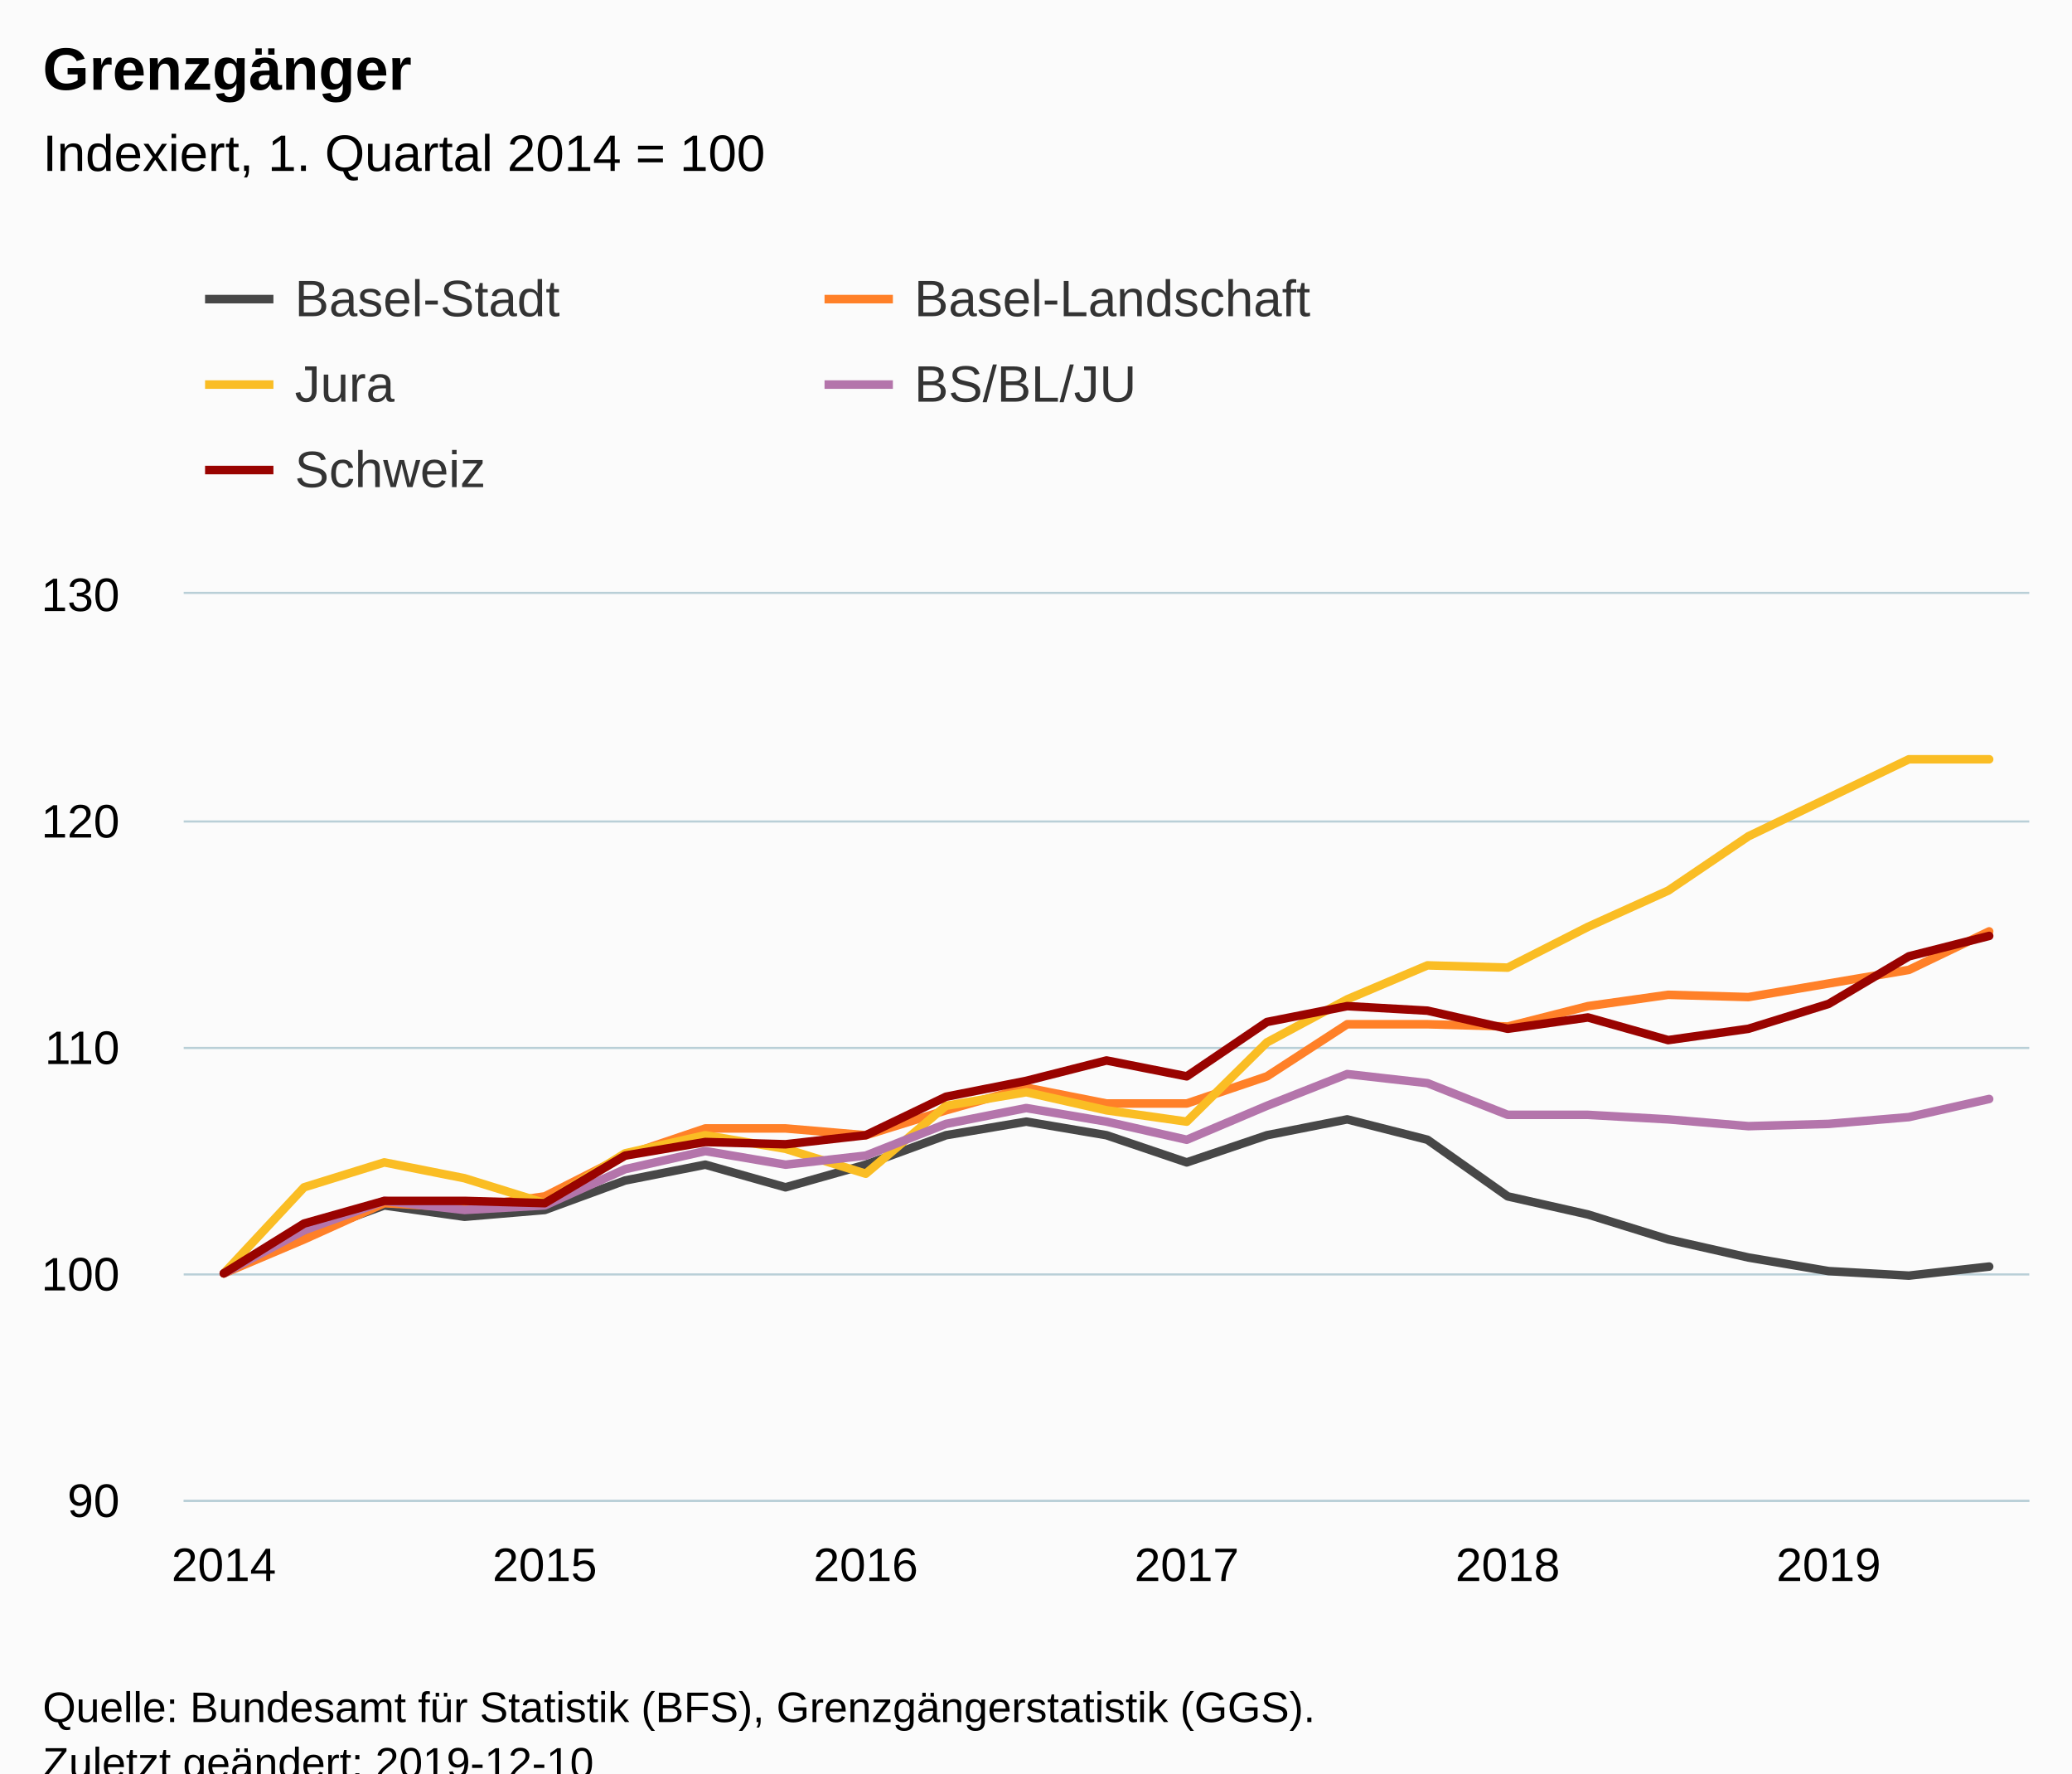
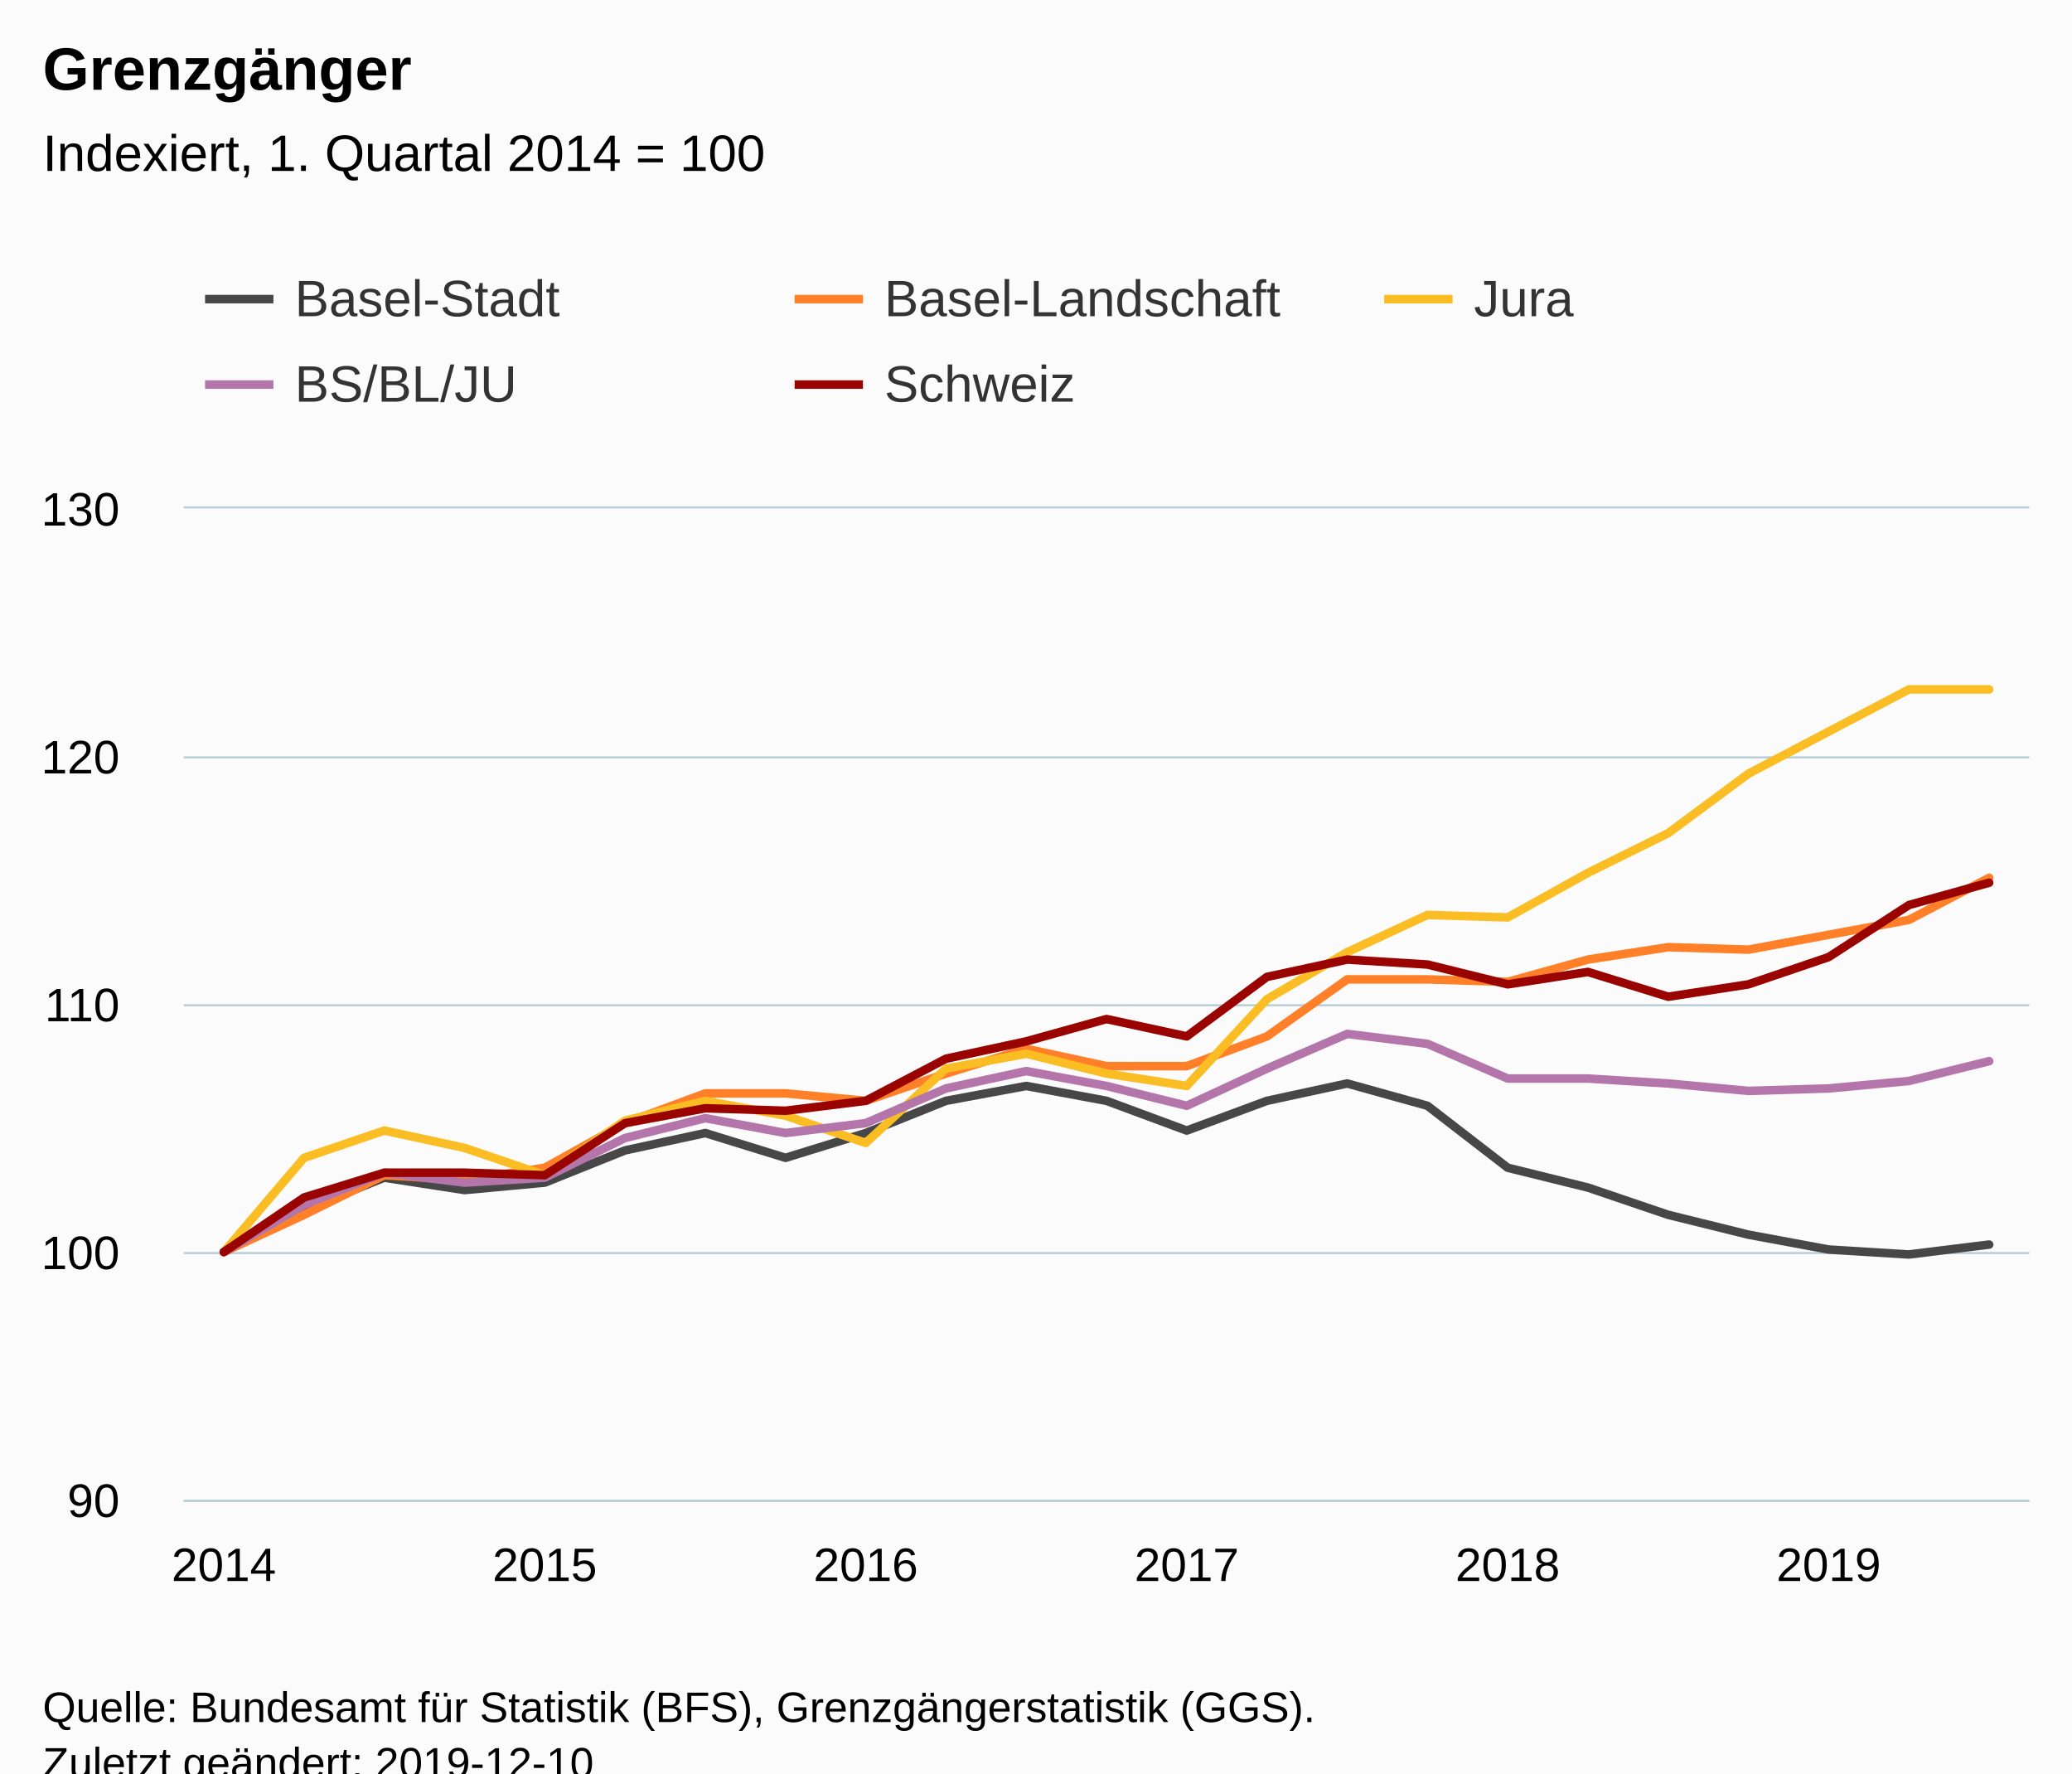
<svg xmlns="http://www.w3.org/2000/svg" version="1.1" class="highcharts-root" style="font-family:Arial;font-size:12px;" viewBox="0 0 485 415">
  <defs>
-     <clipPath id="highcharts-95khjcf-6">
-       <rect x="0" y="0" width="432" height="212" fill="none" />
+     <clipPath id="highcharts-psrs2ic-6">
+       <rect x="0" y="0" width="432" height="232" fill="none" />
    </clipPath>
-     <clipPath id="highcharts-95khjcf-7">
-       <rect x="0" y="0" width="432" height="212" fill="none" />
+     <clipPath id="highcharts-psrs2ic-7">
+       <rect x="0" y="0" width="432" height="232" fill="none" />
    </clipPath>
  </defs>
  <rect fill="#fbfbfb" class="highcharts-background" x="0" y="0" width="485" height="428" rx="0" ry="0" />
-   <rect fill="none" class="highcharts-plot-background" x="43" y="139" width="432" height="212" />
+   <rect fill="none" class="highcharts-plot-background" x="43" y="119" width="432" height="232" />
  <g class="highcharts-pane-group" data-z-index="0" />
  <g class="highcharts-grid highcharts-xaxis-grid " data-z-index="1">
-     <path fill="none" data-z-index="1" class="highcharts-grid-line" d="M 51.5 139 L 51.5 351" opacity="1" />
-     <path fill="none" data-z-index="1" class="highcharts-grid-line" d="M 127.5 139 L 127.5 351" opacity="1" />
-     <path fill="none" data-z-index="1" class="highcharts-grid-line" d="M 202.5 139 L 202.5 351" opacity="1" />
-     <path fill="none" data-z-index="1" class="highcharts-grid-line" d="M 277.5 139 L 277.5 351" opacity="1" />
-     <path fill="none" data-z-index="1" class="highcharts-grid-line" d="M 352.5 139 L 352.5 351" opacity="1" />
-     <path fill="none" data-z-index="1" class="highcharts-grid-line" d="M 427.5 139 L 427.5 351" opacity="1" />
+     <path fill="none" data-z-index="1" class="highcharts-grid-line" d="M 51.5 119 L 51.5 351" opacity="1" />
+     <path fill="none" data-z-index="1" class="highcharts-grid-line" d="M 127.5 119 L 127.5 351" opacity="1" />
+     <path fill="none" data-z-index="1" class="highcharts-grid-line" d="M 202.5 119 L 202.5 351" opacity="1" />
+     <path fill="none" data-z-index="1" class="highcharts-grid-line" d="M 277.5 119 L 277.5 351" opacity="1" />
+     <path fill="none" data-z-index="1" class="highcharts-grid-line" d="M 352.5 119 L 352.5 351" opacity="1" />
+     <path fill="none" data-z-index="1" class="highcharts-grid-line" d="M 427.5 119 L 427.5 351" opacity="1" />
  </g>
  <g class="highcharts-grid highcharts-yaxis-grid " data-z-index="1">
    <path fill="none" stroke="#B9CFD7" stroke-width="0.5" data-z-index="1" class="highcharts-grid-line" d="M 43 351.25 L 475 351.25" opacity="1" />
-     <path fill="none" stroke="#B9CFD7" stroke-width="0.5" data-z-index="1" class="highcharts-grid-line" d="M 43 298.25 L 475 298.25" opacity="1" />
-     <path fill="none" stroke="#B9CFD7" stroke-width="0.5" data-z-index="1" class="highcharts-grid-line" d="M 43 245.25 L 475 245.25" opacity="1" />
-     <path fill="none" stroke="#B9CFD7" stroke-width="0.5" data-z-index="1" class="highcharts-grid-line" d="M 43 192.25 L 475 192.25" opacity="1" />
-     <path fill="none" stroke="#B9CFD7" stroke-width="0.5" data-z-index="1" class="highcharts-grid-line" d="M 43 138.75 L 475 138.75" opacity="1" />
+     <path fill="none" stroke="#B9CFD7" stroke-width="0.5" data-z-index="1" class="highcharts-grid-line" d="M 43 293.25 L 475 293.25" opacity="1" />
+     <path fill="none" stroke="#B9CFD7" stroke-width="0.5" data-z-index="1" class="highcharts-grid-line" d="M 43 235.25 L 475 235.25" opacity="1" />
+     <path fill="none" stroke="#B9CFD7" stroke-width="0.5" data-z-index="1" class="highcharts-grid-line" d="M 43 177.25 L 475 177.25" opacity="1" />
+     <path fill="none" stroke="#B9CFD7" stroke-width="0.5" data-z-index="1" class="highcharts-grid-line" d="M 43 118.75 L 475 118.75" opacity="1" />
  </g>
-   <rect fill="none" class="highcharts-plot-border" data-z-index="1" x="43" y="139" width="432" height="212" />
+   <rect fill="none" class="highcharts-plot-border" data-z-index="1" x="43" y="119" width="432" height="232" />
  <g class="highcharts-axis highcharts-xaxis " data-z-index="2">
    <path fill="none" class="highcharts-axis-line" stroke="#B9CFD7" stroke-width="0.5" data-z-index="7" d="M 43 351.25 L 475 351.25" />
  </g>
  <g class="highcharts-axis highcharts-yaxis " data-z-index="2">
-     <path fill="none" class="highcharts-axis-line" data-z-index="7" d="M 43 139 L 43 351" />
+     <path fill="none" class="highcharts-axis-line" data-z-index="7" d="M 43 119 L 43 351" />
  </g>
  <g class="highcharts-series-group" data-z-index="3">
-     <g data-z-index="0.1" class="highcharts-series highcharts-series-0 highcharts-line-series " transform="translate(43,139) scale(1 1)" clip-path="url(#highcharts-95khjcf-7)">
-       <path fill="none" d="M 9.391 159 L 28.174 149.99 L 46.957 143.1 L 65.739 145.75 L 84.522 144.16 L 103.304 137.27 L 122.087 133.56 L 140.87 138.86 L 159.652 133.56 L 178.435 126.67 L 197.217 123.49 L 216 126.67 L 234.783 133.03 L 253.565 126.67 L 272.348 122.96 L 291.13 127.73 L 309.913 140.98 L 328.696 145.22 L 347.478 151.05 L 366.261 155.29 L 385.043 158.47 L 403.826 159.53 L 422.609 157.41" class="highcharts-graph" data-z-index="1" stroke="rgb(71,71,71)" stroke-width="2" stroke-linejoin="round" stroke-linecap="round" />
+     <g data-z-index="0.1" class="highcharts-series highcharts-series-0 highcharts-line-series " transform="translate(43,119) scale(1 1)" clip-path="url(#highcharts-psrs2ic-7)">
+       <path fill="none" d="M 9.391 174 L 28.174 164.14 L 46.957 156.6 L 65.739 159.5 L 84.522 157.76 L 103.304 150.22 L 122.087 146.16 L 140.87 151.96 L 159.652 146.16 L 178.435 138.62 L 197.217 135.14 L 216 138.62 L 234.783 145.58 L 253.565 138.62 L 272.348 134.56 L 291.13 139.78 L 309.913 154.28 L 328.696 158.92 L 347.478 165.3 L 366.261 169.94 L 385.043 173.42 L 403.826 174.58 L 422.609 172.26" class="highcharts-graph" data-z-index="1" stroke="rgb(71,71,71)" stroke-width="2" stroke-linejoin="round" stroke-linecap="round" />
    </g>
-     <g data-z-index="0.1" class="highcharts-markers highcharts-series-0 highcharts-line-series " transform="translate(43,139) scale(1 1)" clip-path="none" />
-     <g data-z-index="0.1" class="highcharts-series highcharts-series-1 highcharts-line-series " transform="translate(43,139) scale(1 1)" clip-path="url(#highcharts-95khjcf-7)">
-       <path fill="none" d="M 9.391 159 L 28.174 151.05 L 46.957 142.57 L 65.739 143.63 L 84.522 140.98 L 103.304 131.44 L 122.087 125.08 L 140.87 125.08 L 159.652 126.67 L 178.435 120.84 L 197.217 115.54 L 216 119.25 L 234.783 119.25 L 253.565 112.89 L 272.348 100.7 L 291.13 100.7 L 309.913 101.23 L 328.696 96.46 L 347.478 93.81 L 366.261 94.34 L 385.043 91.16 L 403.826 87.98 L 422.609 78.97" class="highcharts-graph" data-z-index="1" stroke="rgb(255,128,40)" stroke-width="2" stroke-linejoin="round" stroke-linecap="round" />
+     <g data-z-index="0.1" class="highcharts-markers highcharts-series-0 highcharts-line-series " transform="translate(43,119) scale(1 1)" clip-path="none" />
+     <g data-z-index="0.1" class="highcharts-series highcharts-series-1 highcharts-line-series " transform="translate(43,119) scale(1 1)" clip-path="url(#highcharts-psrs2ic-7)">
+       <path fill="none" d="M 9.391 174 L 28.174 165.3 L 46.957 156.02 L 65.739 157.18 L 84.522 154.28 L 103.304 143.84 L 122.087 136.88 L 140.87 136.88 L 159.652 138.62 L 178.435 132.24 L 197.217 126.44 L 216 130.5 L 234.783 130.5 L 253.565 123.54 L 272.348 110.2 L 291.13 110.2 L 309.913 110.78 L 328.696 105.56 L 347.478 102.66 L 366.261 103.24 L 385.043 99.76 L 403.826 96.28 L 422.609 86.42" class="highcharts-graph" data-z-index="1" stroke="rgb(255,128,40)" stroke-width="2" stroke-linejoin="round" stroke-linecap="round" />
    </g>
-     <g data-z-index="0.1" class="highcharts-markers highcharts-series-1 highcharts-line-series " transform="translate(43,139) scale(1 1)" clip-path="none" />
-     <g data-z-index="0.1" class="highcharts-series highcharts-series-2 highcharts-line-series " transform="translate(43,139) scale(1 1)" clip-path="url(#highcharts-95khjcf-7)">
-       <path fill="none" d="M 9.391 159 L 28.174 138.86 L 46.957 133.03 L 65.739 136.74 L 84.522 142.57 L 103.304 130.91 L 122.087 126.67 L 140.87 129.85 L 159.652 135.68 L 178.435 119.78 L 197.217 116.6 L 216 120.84 L 234.783 123.49 L 253.565 104.94 L 272.348 94.87 L 291.13 86.92 L 309.913 87.45 L 328.696 77.91 L 347.478 69.43 L 366.261 56.71 L 385.043 47.7 L 403.826 38.69 L 422.609 38.69" class="highcharts-graph" data-z-index="1" stroke="rgb(250,189,36)" stroke-width="2" stroke-linejoin="round" stroke-linecap="round" />
+     <g data-z-index="0.1" class="highcharts-markers highcharts-series-1 highcharts-line-series " transform="translate(43,119) scale(1 1)" clip-path="none" />
+     <g data-z-index="0.1" class="highcharts-series highcharts-series-2 highcharts-line-series " transform="translate(43,119) scale(1 1)" clip-path="url(#highcharts-psrs2ic-7)">
+       <path fill="none" d="M 9.391 174 L 28.174 151.96 L 46.957 145.58 L 65.739 149.64 L 84.522 156.02 L 103.304 143.26 L 122.087 138.62 L 140.87 142.1 L 159.652 148.48 L 178.435 131.08 L 197.217 127.6 L 216 132.24 L 234.783 135.14 L 253.565 114.84 L 272.348 103.82 L 291.13 95.12 L 309.913 95.7 L 328.696 85.26 L 347.478 75.98 L 366.261 62.06 L 385.043 52.2 L 403.826 42.34 L 422.609 42.34" class="highcharts-graph" data-z-index="1" stroke="rgb(250,189,36)" stroke-width="2" stroke-linejoin="round" stroke-linecap="round" />
    </g>
-     <g data-z-index="0.1" class="highcharts-markers highcharts-series-2 highcharts-line-series " transform="translate(43,139) scale(1 1)" clip-path="none" />
-     <g data-z-index="0.1" class="highcharts-series highcharts-series-3 highcharts-line-series " transform="translate(43,139) scale(1 1)" clip-path="url(#highcharts-95khjcf-7)">
-       <path fill="none" d="M 9.391 159 L 28.174 148.93 L 46.957 142.04 L 65.739 144.16 L 84.522 143.1 L 103.304 134.62 L 122.087 130.38 L 140.87 133.56 L 159.652 131.44 L 178.435 124.02 L 197.217 120.31 L 216 123.49 L 234.783 127.73 L 253.565 119.78 L 272.348 112.36 L 291.13 114.48 L 309.913 121.9 L 328.696 121.9 L 347.478 122.96 L 366.261 124.55 L 385.043 124.02 L 403.826 122.43 L 422.609 118.19" class="highcharts-graph" data-z-index="1" stroke="rgb(180,117,171)" stroke-width="2" stroke-linejoin="round" stroke-linecap="round" />
+     <g data-z-index="0.1" class="highcharts-markers highcharts-series-2 highcharts-line-series " transform="translate(43,119) scale(1 1)" clip-path="none" />
+     <g data-z-index="0.1" class="highcharts-series highcharts-series-3 highcharts-line-series " transform="translate(43,119) scale(1 1)" clip-path="url(#highcharts-psrs2ic-7)">
+       <path fill="none" d="M 9.391 174 L 28.174 162.98 L 46.957 155.44 L 65.739 157.76 L 84.522 156.6 L 103.304 147.32 L 122.087 142.68 L 140.87 146.16 L 159.652 143.84 L 178.435 135.72 L 197.217 131.66 L 216 135.14 L 234.783 139.78 L 253.565 131.08 L 272.348 122.96 L 291.13 125.28 L 309.913 133.4 L 328.696 133.4 L 347.478 134.56 L 366.261 136.3 L 385.043 135.72 L 403.826 133.98 L 422.609 129.34" class="highcharts-graph" data-z-index="1" stroke="rgb(180,117,171)" stroke-width="2" stroke-linejoin="round" stroke-linecap="round" />
    </g>
-     <g data-z-index="0.1" class="highcharts-markers highcharts-series-3 highcharts-line-series " transform="translate(43,139) scale(1 1)" clip-path="none" />
-     <g data-z-index="0.1" class="highcharts-series highcharts-series-4 highcharts-line-series " transform="translate(43,139) scale(1 1)" clip-path="url(#highcharts-95khjcf-7)">
-       <path fill="none" d="M 9.391 159 L 28.174 147.34 L 46.957 142.04 L 65.739 142.04 L 84.522 142.57 L 103.304 131.44 L 122.087 128.26 L 140.87 128.79 L 159.652 126.67 L 178.435 117.66 L 197.217 113.95 L 216 109.18 L 234.783 112.89 L 253.565 100.17 L 272.348 96.46 L 291.13 97.52 L 309.913 101.76 L 328.696 99.11 L 347.478 104.41 L 366.261 101.76 L 385.043 95.93 L 403.826 84.8 L 422.609 80.03" class="highcharts-graph" data-z-index="1" stroke="rgb(153,3,0)" stroke-width="2" stroke-linejoin="round" stroke-linecap="round" />
+     <g data-z-index="0.1" class="highcharts-markers highcharts-series-3 highcharts-line-series " transform="translate(43,119) scale(1 1)" clip-path="none" />
+     <g data-z-index="0.1" class="highcharts-series highcharts-series-4 highcharts-line-series " transform="translate(43,119) scale(1 1)" clip-path="url(#highcharts-psrs2ic-7)">
+       <path fill="none" d="M 9.391 174 L 28.174 161.24 L 46.957 155.44 L 65.739 155.44 L 84.522 156.02 L 103.304 143.84 L 122.087 140.36 L 140.87 140.94 L 159.652 138.62 L 178.435 128.76 L 197.217 124.7 L 216 119.48 L 234.783 123.54 L 253.565 109.62 L 272.348 105.56 L 291.13 106.72 L 309.913 111.36 L 328.696 108.46 L 347.478 114.26 L 366.261 111.36 L 385.043 104.98 L 403.826 92.8 L 422.609 87.58" class="highcharts-graph" data-z-index="1" stroke="rgb(153,3,0)" stroke-width="2" stroke-linejoin="round" stroke-linecap="round" />
    </g>
-     <g data-z-index="0.1" class="highcharts-markers highcharts-series-4 highcharts-line-series " transform="translate(43,139) scale(1 1)" clip-path="none" />
+     <g data-z-index="0.1" class="highcharts-markers highcharts-series-4 highcharts-line-series " transform="translate(43,119) scale(1 1)" clip-path="none" />
  </g>
  <text x="10" text-anchor="start" class="highcharts-title" data-z-index="4" style="color:#000000;font-size:14px;font-weight:bold;fill:#000000;" y="21">
    <tspan>Grenzgänger</tspan>
  </text>
  <text x="10" text-anchor="start" class="highcharts-subtitle" data-z-index="4" style="color:#000000;font-size:12px;font-weight:normal;font-family:Arial;fill:#000000;" y="40">
    <tspan>Indexiert, 1. Quartal 2014 = 100</tspan>
  </text>
  <g class="highcharts-legend" data-z-index="7" transform="translate(40,56)">
-     <rect fill="none" class="highcharts-legend-box" rx="0" ry="0" x="0" y="0" width="286" height="71" visibility="visible" />
+     <rect fill="none" class="highcharts-legend-box" rx="0" ry="0" x="0" y="0" width="410" height="51" visibility="visible" />
    <g data-z-index="1">
      <g>
        <g class="highcharts-legend-item highcharts-line-series highcharts-color-undefined highcharts-series-0" data-z-index="1" transform="translate(8,3)">
          <path fill="none" d="M 0 11 L 16 11" class="highcharts-graph" stroke="rgb(71,71,71)" stroke-width="2" />
          <text x="21" style="color:#333333;font-size:12px;font-weight:normal;cursor:pointer;fill:#333333;" text-anchor="start" data-z-index="2" y="15">
            <tspan>Basel-Stadt</tspan>
          </text>
        </g>
-         <g class="highcharts-legend-item highcharts-line-series highcharts-color-undefined highcharts-series-1" data-z-index="1" transform="translate(153,3)">
+         <g class="highcharts-legend-item highcharts-line-series highcharts-color-undefined highcharts-series-1" data-z-index="1" transform="translate(146,3)">
          <path fill="none" d="M 0 11 L 16 11" class="highcharts-graph" stroke="rgb(255,128,40)" stroke-width="2" />
          <text x="21" y="15" style="color:#333333;font-size:12px;font-weight:normal;cursor:pointer;fill:#333333;" text-anchor="start" data-z-index="2">
            <tspan>Basel-Landschaft</tspan>
          </text>
        </g>
-         <g class="highcharts-legend-item highcharts-line-series highcharts-color-undefined highcharts-series-2" data-z-index="1" transform="translate(8,23)">
+         <g class="highcharts-legend-item highcharts-line-series highcharts-color-undefined highcharts-series-2" data-z-index="1" transform="translate(284,3)">
          <path fill="none" d="M 0 11 L 16 11" class="highcharts-graph" stroke="rgb(250,189,36)" stroke-width="2" />
          <text x="21" y="15" style="color:#333333;font-size:12px;font-weight:normal;cursor:pointer;fill:#333333;" text-anchor="start" data-z-index="2">
            <tspan>Jura</tspan>
          </text>
        </g>
-         <g class="highcharts-legend-item highcharts-line-series highcharts-color-undefined highcharts-series-3" data-z-index="1" transform="translate(153,23)">
+         <g class="highcharts-legend-item highcharts-line-series highcharts-color-undefined highcharts-series-3" data-z-index="1" transform="translate(8,23)">
          <path fill="none" d="M 0 11 L 16 11" class="highcharts-graph" stroke="rgb(180,117,171)" stroke-width="2" />
          <text x="21" y="15" style="color:#333333;font-size:12px;font-weight:normal;cursor:pointer;fill:#333333;" text-anchor="start" data-z-index="2">
            <tspan>BS/BL/JU</tspan>
          </text>
        </g>
-         <g class="highcharts-legend-item highcharts-line-series highcharts-color-undefined highcharts-series-4" data-z-index="1" transform="translate(8,43)">
+         <g class="highcharts-legend-item highcharts-line-series highcharts-color-undefined highcharts-series-4" data-z-index="1" transform="translate(146,23)">
          <path fill="none" d="M 0 11 L 16 11" class="highcharts-graph" stroke="rgb(153,3,0)" stroke-width="2" />
          <text x="21" y="15" style="color:#333333;font-size:12px;font-weight:normal;cursor:pointer;fill:#333333;" text-anchor="start" data-z-index="2">
            <tspan>Schweiz</tspan>
          </text>
        </g>
      </g>
    </g>
  </g>
  <g class="highcharts-axis-labels highcharts-xaxis-labels " data-z-index="7">
    <text x="52.391" style="color:#000000;cursor:default;font-size:11px;fill:#000000;" text-anchor="middle" transform="translate(0,0)" y="370" opacity="1">2014</text>
    <text x="127.522" style="color:#000000;cursor:default;font-size:11px;fill:#000000;" text-anchor="middle" transform="translate(0,0)" y="370" opacity="1">2015</text>
    <text x="202.652" style="color:#000000;cursor:default;font-size:11px;fill:#000000;" text-anchor="middle" transform="translate(0,0)" y="370" opacity="1">2016</text>
    <text x="277.783" style="color:#000000;cursor:default;font-size:11px;fill:#000000;" text-anchor="middle" transform="translate(0,0)" y="370" opacity="1">2017</text>
    <text x="352.913" style="color:#000000;cursor:default;font-size:11px;fill:#000000;" text-anchor="middle" transform="translate(0,0)" y="370" opacity="1">2018</text>
    <text x="428.043" style="color:#000000;cursor:default;font-size:11px;fill:#000000;" text-anchor="middle" transform="translate(0,0)" y="370" opacity="1">2019</text>
  </g>
  <g class="highcharts-axis-labels highcharts-yaxis-labels " data-z-index="7">
    <text x="28" style="color:#000000;cursor:default;font-size:11px;fill:#000000;" text-anchor="end" transform="translate(0,0)" y="355" opacity="1">90</text>
-     <text x="28" style="color:#000000;cursor:default;font-size:11px;fill:#000000;" text-anchor="end" transform="translate(0,0)" y="302" opacity="1">100</text>
-     <text x="28" style="color:#000000;cursor:default;font-size:11px;fill:#000000;" text-anchor="end" transform="translate(0,0)" y="249" opacity="1">110</text>
-     <text x="28" style="color:#000000;cursor:default;font-size:11px;fill:#000000;" text-anchor="end" transform="translate(0,0)" y="196" opacity="1">120</text>
-     <text x="28" style="color:#000000;cursor:default;font-size:11px;fill:#000000;" text-anchor="end" transform="translate(0,0)" y="143" opacity="1">130</text>
+     <text x="28" style="color:#000000;cursor:default;font-size:11px;fill:#000000;" text-anchor="end" transform="translate(0,0)" y="297" opacity="1">100</text>
+     <text x="28" style="color:#000000;cursor:default;font-size:11px;fill:#000000;" text-anchor="end" transform="translate(0,0)" y="239" opacity="1">110</text>
+     <text x="28" style="color:#000000;cursor:default;font-size:11px;fill:#000000;" text-anchor="end" transform="translate(0,0)" y="181" opacity="1">120</text>
+     <text x="28" style="color:#000000;cursor:default;font-size:11px;fill:#000000;" text-anchor="end" transform="translate(0,0)" y="123" opacity="1">130</text>
  </g>
  <text x="10" class="highcharts-credits" text-anchor="start" data-z-index="8" style="cursor:default;color:#000000;font-size:10px;fill:#000000;" y="403">
    <tspan>Quelle: Bundesamt für Statistik (BFS), Grenzgängerstatistik (GGS).</tspan>
    <tspan x="10" dy="13">Zuletzt geändert: 2019-12-10</tspan>
  </text>
</svg>
